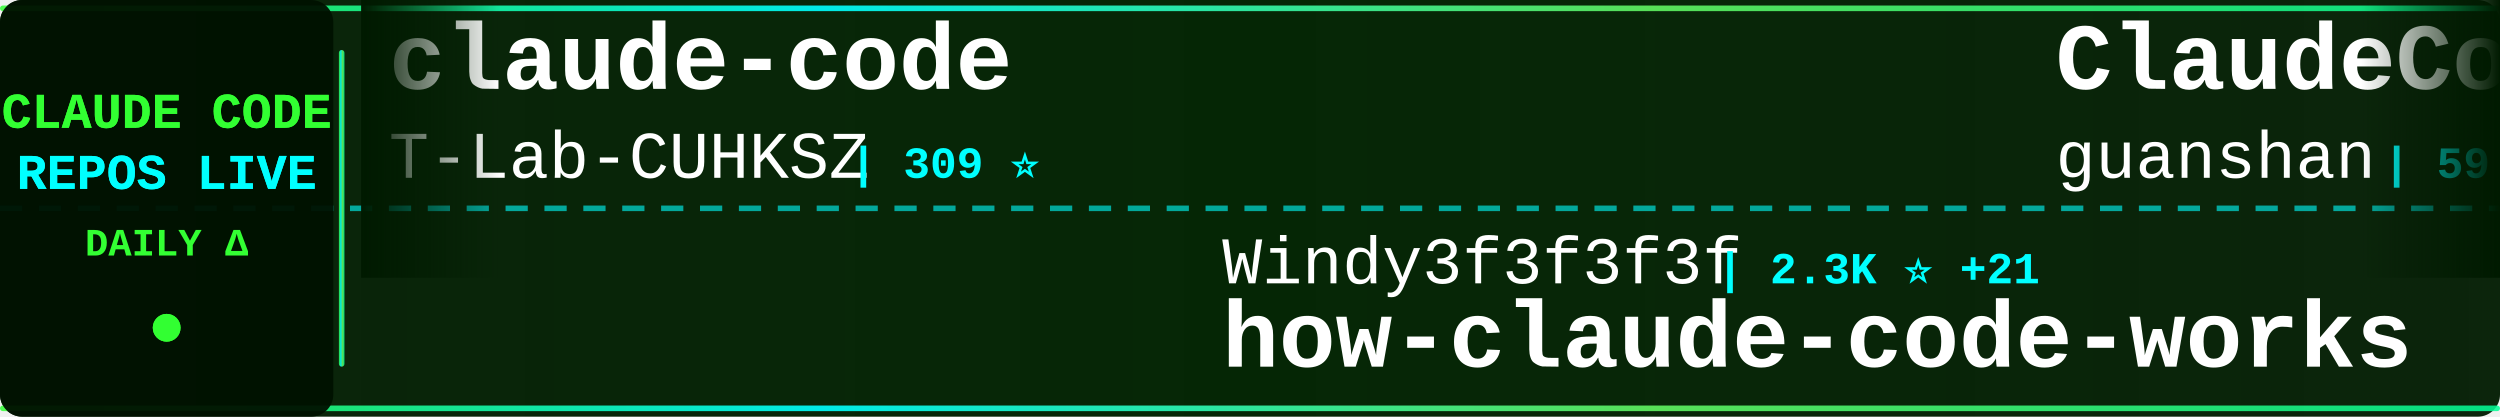
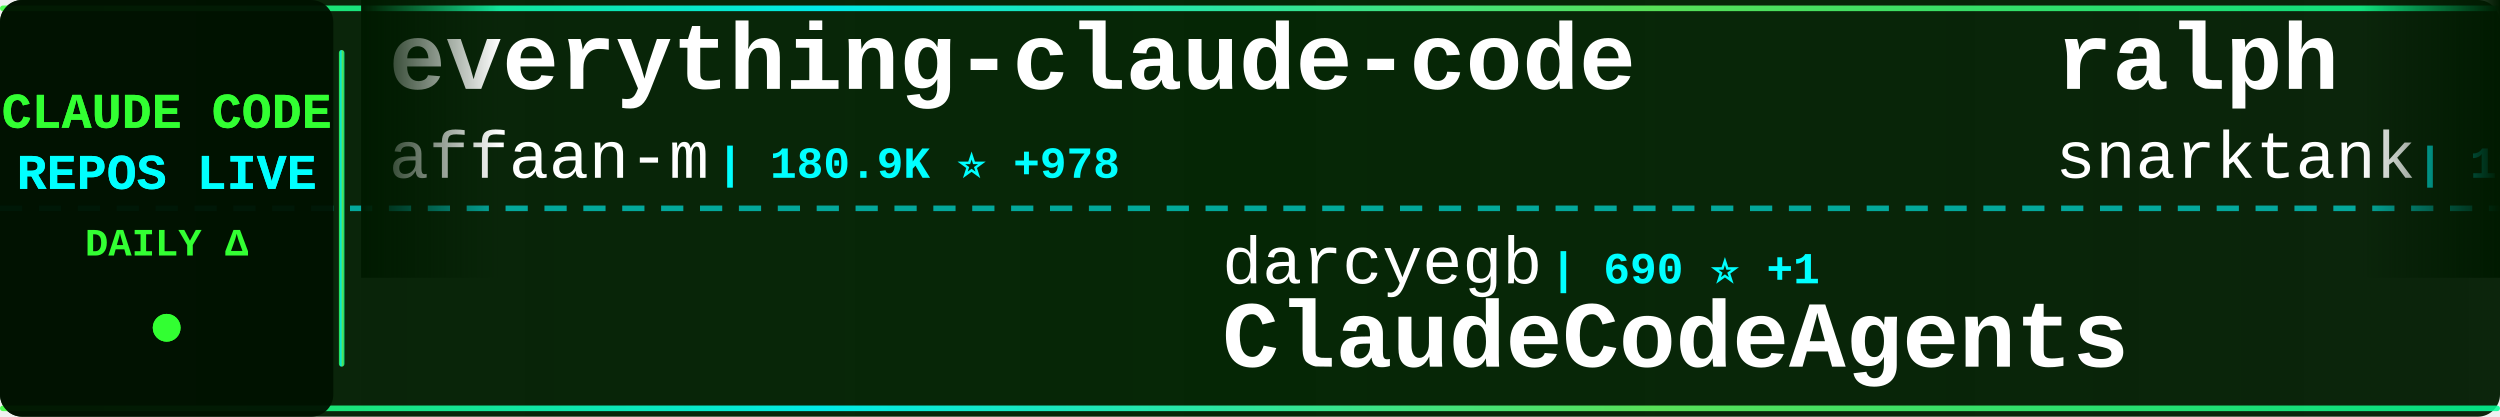
<svg xmlns="http://www.w3.org/2000/svg" width="900" height="150">
  <defs>
    <linearGradient id="tickerBg" x1="0%" y1="0%" x2="100%" y2="0%">
      <stop offset="0%" style="stop-color:#001a00;stop-opacity:0.95" />
      <stop offset="50%" style="stop-color:#002200;stop-opacity:0.98" />
      <stop offset="100%" style="stop-color:#001a00;stop-opacity:0.95" />
    </linearGradient>
    <linearGradient id="borderGrad" x1="0%" y1="0%" x2="100%" y2="0%">
      <stop offset="0%" style="stop-color:#33ff33;stop-opacity:0.85">
        <animate attributeName="stop-opacity" values="0.85;1;0.85" dur="2s" repeatCount="indefinite" />
      </stop>
      <stop offset="33%" style="stop-color:#00ffff;stop-opacity:0.9">
        <animate attributeName="stop-opacity" values="0.9;1;0.9" dur="2.2s" repeatCount="indefinite" />
      </stop>
      <stop offset="66%" style="stop-color:#66ff66;stop-opacity:0.85">
        <animate attributeName="stop-opacity" values="0.85;1;0.85" dur="1.8s" repeatCount="indefinite" />
      </stop>
      <stop offset="100%" style="stop-color:#00ff99;stop-opacity:0.85">
        <animate attributeName="stop-opacity" values="0.85;1;0.85" dur="2s" repeatCount="indefinite" />
      </stop>
    </linearGradient>
    <filter id="textGlow">
      <feGaussianBlur stdDeviation="0.1" result="coloredBlur" />
      <feMerge>
        <feMergeNode in="coloredBlur" />
        <feMergeNode in="SourceGraphic" />
      </feMerge>
    </filter>
    <filter id="metricGlow">
      <feGaussianBlur stdDeviation="0.2" result="coloredBlur" />
      <feMerge>
        <feMergeNode in="coloredBlur" />
        <feMergeNode in="SourceGraphic" />
      </feMerge>
    </filter>
    <linearGradient id="leftFade" x1="0%" y1="0%" x2="100%" y2="0%">
      <stop offset="0%" style="stop-color:#001a00;stop-opacity:1" />
      <stop offset="100%" style="stop-color:#001a00;stop-opacity:0" />
    </linearGradient>
    <linearGradient id="rightFade" x1="0%" y1="0%" x2="100%" y2="0%">
      <stop offset="0%" style="stop-color:#001a00;stop-opacity:0" />
      <stop offset="100%" style="stop-color:#001a00;stop-opacity:1" />
    </linearGradient>
  </defs>
  <rect width="900" height="150" fill="url(#tickerBg)" rx="8" />
  <rect x="0" y="2" width="900" height="2" fill="url(#borderGrad)" rx="1" />
  <rect x="0" y="146" width="900" height="2" fill="url(#borderGrad)" rx="1" />
  <line x1="0" y1="75" x2="900" y2="75" stroke="#00ffff" stroke-width="2" stroke-dasharray="8 6" opacity="0.6" />
  <rect x="0" y="0" width="120" height="150" fill="#001100" opacity="0.95" rx="8" />
  <text x="60" y="46" font-family="'Courier New', monospace" font-size="18" font-weight="bold" fill="#33ff33" text-anchor="middle" filter="url(#textGlow)">
    CLAUDE CODE
  </text>
  <text x="60" y="68" font-family="'Courier New', monospace" font-size="18" font-weight="bold" fill="#00ffff" text-anchor="middle" filter="url(#textGlow)">
    REPOS LIVE
  </text>
  <text x="60" y="92" font-family="'Courier New', monospace" font-size="14" font-weight="bold" fill="#33ff33" text-anchor="middle">
    DAILY Δ
  </text>
  <circle cx="60" cy="118" r="5" fill="#33ff33" filter="url(#metricGlow)">
    <animate attributeName="r" values="4;6;4" dur="1.5s" repeatCount="indefinite" />
    <animate attributeName="opacity" values="0.6;1;0.6" dur="1.5s" repeatCount="indefinite" />
  </circle>
  <rect x="122" y="18" width="2" height="114" fill="url(#borderGrad)" rx="1" />
  <clipPath id="tickerClip">
    <rect x="130" y="0" width="770" height="150" />
  </clipPath>
  <g clip-path="url(#tickerClip)">
    <g id="tickerItems">
      <animateTransform attributeName="transform" attributeType="XML" type="translate" from="0 0" to="-3000 0" dur="54s" repeatCount="indefinite" />
      <g transform="translate(0, 0)">
-         <text x="140" y="32" font-family="'Courier New', monospace" font-size="34" font-weight="bold" fill="#ffffff">claude-code</text>
-         <text x="140" y="64" font-family="'Courier New', monospace" font-size="24" font-weight="normal" fill="#ffffff" opacity="1.0">T-Lab-CUHKSZ</text>
-         <text x="306" y="64" font-family="'Courier New', monospace" font-size="16" font-weight="bold" fill="#00ffff"> | 309 ⭐</text>
+         <text x="140" y="32" font-family="'Courier New', monospace" font-size="34" font-weight="bold" fill="#ffffff">everything-claude-code</text>
+         <text x="140" y="64" font-family="'Courier New', monospace" font-size="24" font-weight="normal" fill="#ffffff" opacity="1.0">affaan-m</text>
+         <text x="258" y="64" font-family="'Courier New', monospace" font-size="16" font-weight="bold" fill="#00ffff"> | 180.9K ⭐ +978</text>
      </g>
      <g transform="translate(300, 0)">
-         <text x="140" y="102" font-family="'Courier New', monospace" font-size="24" font-weight="normal" fill="#ffffff" opacity="1.0">Windy3f3f3f3f</text>
-         <text x="318" y="102" font-family="'Courier New', monospace" font-size="16" font-weight="bold" fill="#00ffff"> | 2.3K ⭐ +21</text>
-         <text x="140" y="132" font-family="'Courier New', monospace" font-size="34" font-weight="bold" fill="#ffffff">how-claude-code-works</text>
+         <text x="140" y="102" font-family="'Courier New', monospace" font-size="24" font-weight="normal" fill="#ffffff" opacity="1.0">darcyegb</text>
+         <text x="258" y="102" font-family="'Courier New', monospace" font-size="16" font-weight="bold" fill="#00ffff"> | 690 ⭐ +1</text>
+         <text x="140" y="132" font-family="'Courier New', monospace" font-size="34" font-weight="bold" fill="#ffffff">ClaudeCodeAgents</text>
      </g>
      <g transform="translate(600, 0)">
-         <text x="140" y="32" font-family="'Courier New', monospace" font-size="34" font-weight="bold" fill="#ffffff">ClaudeCode</text>
-         <text x="140" y="64" font-family="'Courier New', monospace" font-size="24" font-weight="normal" fill="#ffffff" opacity="1.0">guanshan</text>
-         <text x="258" y="64" font-family="'Courier New', monospace" font-size="16" font-weight="bold" fill="#00ffff"> | 59 ⭐</text>
+         <text x="140" y="32" font-family="'Courier New', monospace" font-size="34" font-weight="bold" fill="#ffffff">ralph</text>
+         <text x="140" y="64" font-family="'Courier New', monospace" font-size="24" font-weight="normal" fill="#ffffff" opacity="1.0">snarktank</text>
+         <text x="270" y="64" font-family="'Courier New', monospace" font-size="16" font-weight="bold" fill="#00ffff"> | 19.0K ⭐ +64</text>
      </g>
      <g transform="translate(900, 0)">
-         <text x="140" y="102" font-family="'Courier New', monospace" font-size="24" font-weight="normal" fill="#ffffff" opacity="1.0">ponponon</text>
-         <text x="258" y="102" font-family="'Courier New', monospace" font-size="16" font-weight="bold" fill="#00ffff"> | 2.2K ⭐ +1</text>
-         <text x="140" y="132" font-family="'Courier New', monospace" font-size="34" font-weight="bold" fill="#ffffff">claude_code_src</text>
+         <text x="140" y="102" font-family="'Courier New', monospace" font-size="24" font-weight="normal" fill="#ffffff" opacity="1.0">zstmfhy</text>
+         <text x="246" y="102" font-family="'Courier New', monospace" font-size="16" font-weight="bold" fill="#00ffff"> | 189 ⭐</text>
+         <text x="140" y="132" font-family="'Courier New', monospace" font-size="34" font-weight="bold" fill="#ffffff">Claude-code</text>
      </g>
      <g transform="translate(1200, 0)">
-         <text x="140" y="32" font-family="'Courier New', monospace" font-size="34" font-weight="bold" fill="#ffffff">claude-code-my-workflow</text>
-         <text x="140" y="64" font-family="'Courier New', monospace" font-size="24" font-weight="normal" fill="#ffffff" opacity="1.0">pedrohcgs</text>
-         <text x="270" y="64" font-family="'Courier New', monospace" font-size="16" font-weight="bold" fill="#00ffff"> | 1.1K ⭐ +2</text>
+         <text x="140" y="32" font-family="'Courier New', monospace" font-size="34" font-weight="bold" fill="#ffffff">claude-code-webui</text>
+         <text x="140" y="64" font-family="'Courier New', monospace" font-size="24" font-weight="normal" fill="#ffffff" opacity="1.0">sugyan</text>
+         <text x="234" y="64" font-family="'Courier New', monospace" font-size="16" font-weight="bold" fill="#00ffff"> | 1.1K ⭐ +2</text>
      </g>
      <g transform="translate(1500, 0)">
-         <text x="140" y="102" font-family="'Courier New', monospace" font-size="24" font-weight="normal" fill="#ffffff" opacity="1.0">musistudio</text>
-         <text x="282" y="102" font-family="'Courier New', monospace" font-size="16" font-weight="bold" fill="#00ffff"> | 33.9K ⭐ +48</text>
-         <text x="140" y="132" font-family="'Courier New', monospace" font-size="34" font-weight="bold" fill="#ffffff">claude-code-router</text>
+         <text x="140" y="102" font-family="'Courier New', monospace" font-size="24" font-weight="normal" fill="#ffffff" opacity="1.0">xorespesp</text>
+         <text x="270" y="102" font-family="'Courier New', monospace" font-size="16" font-weight="bold" fill="#00ffff"> | 223 ⭐</text>
+         <text x="140" y="132" font-family="'Courier New', monospace" font-size="34" font-weight="bold" fill="#ffffff">claude-code</text>
      </g>
      <g transform="translate(1800, 0)">
-         <text x="140" y="32" font-family="'Courier New', monospace" font-size="34" font-weight="bold" fill="#ffffff">claude-code-from-source</text>
-         <text x="140" y="64" font-family="'Courier New', monospace" font-size="24" font-weight="normal" fill="#ffffff" opacity="1.0">alejandrobalderas</text>
-         <text x="366" y="64" font-family="'Courier New', monospace" font-size="16" font-weight="bold" fill="#00ffff"> | 1.9K ⭐ +2</text>
+         <text x="140" y="32" font-family="'Courier New', monospace" font-size="34" font-weight="bold" fill="#ffffff">Claude-code</text>
+         <text x="140" y="64" font-family="'Courier New', monospace" font-size="24" font-weight="normal" fill="#ffffff" opacity="1.0">fazxes</text>
+         <text x="234" y="64" font-family="'Courier New', monospace" font-size="16" font-weight="bold" fill="#00ffff"> | 215 ⭐</text>
      </g>
      <g transform="translate(2100, 0)">
-         <text x="140" y="102" font-family="'Courier New', monospace" font-size="24" font-weight="normal" fill="#ffffff" opacity="1.0">sugyan</text>
-         <text x="234" y="102" font-family="'Courier New', monospace" font-size="16" font-weight="bold" fill="#00ffff"> | 1.1K ⭐ +2</text>
-         <text x="140" y="132" font-family="'Courier New', monospace" font-size="34" font-weight="bold" fill="#ffffff">claude-code-webui</text>
+         <text x="140" y="102" font-family="'Courier New', monospace" font-size="24" font-weight="normal" fill="#ffffff" opacity="1.0">alejandrobalderas</text>
+         <text x="366" y="102" font-family="'Courier New', monospace" font-size="16" font-weight="bold" fill="#00ffff"> | 1.9K ⭐</text>
+         <text x="140" y="132" font-family="'Courier New', monospace" font-size="34" font-weight="bold" fill="#ffffff">claude-code-from-source</text>
      </g>
      <g transform="translate(2400, 0)">
-         <text x="140" y="32" font-family="'Courier New', monospace" font-size="34" font-weight="bold" fill="#ffffff">claude-code-tips</text>
-         <text x="140" y="64" font-family="'Courier New', monospace" font-size="24" font-weight="normal" fill="#ffffff" opacity="1.0">ykdojo</text>
-         <text x="234" y="64" font-family="'Courier New', monospace" font-size="16" font-weight="bold" fill="#00ffff"> | 8.2K ⭐ +15</text>
+         <text x="140" y="32" font-family="'Courier New', monospace" font-size="34" font-weight="bold" fill="#ffffff">free-claude-code</text>
+         <text x="140" y="64" font-family="'Courier New', monospace" font-size="24" font-weight="normal" fill="#ffffff" opacity="1.0">Alishahryar1</text>
+         <text x="306" y="64" font-family="'Courier New', monospace" font-size="16" font-weight="bold" fill="#00ffff"> | 24.2K ⭐ +312</text>
      </g>
      <g transform="translate(2700, 0)">
-         <text x="140" y="102" font-family="'Courier New', monospace" font-size="24" font-weight="normal" fill="#ffffff" opacity="1.0">Donchitos</text>
-         <text x="270" y="102" font-family="'Courier New', monospace" font-size="16" font-weight="bold" fill="#00ffff"> | 18.5K ⭐ +203</text>
-         <text x="140" y="132" font-family="'Courier New', monospace" font-size="34" font-weight="bold" fill="#ffffff">Claude-Code-Game-Studios</text>
+         <text x="140" y="102" font-family="'Courier New', monospace" font-size="24" font-weight="normal" fill="#ffffff" opacity="1.0">anthropics</text>
+         <text x="282" y="102" font-family="'Courier New', monospace" font-size="16" font-weight="bold" fill="#00ffff"> | 133.3K ⭐ +644</text>
+         <text x="140" y="132" font-family="'Courier New', monospace" font-size="34" font-weight="bold" fill="#ffffff">skills</text>
      </g>
      <g transform="translate(3000, 0)">
-         <text x="140" y="32" font-family="'Courier New', monospace" font-size="34" font-weight="bold" fill="#ffffff">claude-code</text>
-         <text x="140" y="64" font-family="'Courier New', monospace" font-size="24" font-weight="normal" fill="#ffffff" opacity="1.0">T-Lab-CUHKSZ</text>
-         <text x="306" y="64" font-family="'Courier New', monospace" font-size="16" font-weight="bold" fill="#00ffff"> | 309 ⭐</text>
+         <text x="140" y="32" font-family="'Courier New', monospace" font-size="34" font-weight="bold" fill="#ffffff">everything-claude-code</text>
+         <text x="140" y="64" font-family="'Courier New', monospace" font-size="24" font-weight="normal" fill="#ffffff" opacity="1.0">affaan-m</text>
+         <text x="258" y="64" font-family="'Courier New', monospace" font-size="16" font-weight="bold" fill="#00ffff"> | 180.9K ⭐ +978</text>
      </g>
      <g transform="translate(3300, 0)">
-         <text x="140" y="102" font-family="'Courier New', monospace" font-size="24" font-weight="normal" fill="#ffffff" opacity="1.0">Windy3f3f3f3f</text>
-         <text x="318" y="102" font-family="'Courier New', monospace" font-size="16" font-weight="bold" fill="#00ffff"> | 2.3K ⭐ +21</text>
-         <text x="140" y="132" font-family="'Courier New', monospace" font-size="34" font-weight="bold" fill="#ffffff">how-claude-code-works</text>
+         <text x="140" y="102" font-family="'Courier New', monospace" font-size="24" font-weight="normal" fill="#ffffff" opacity="1.0">darcyegb</text>
+         <text x="258" y="102" font-family="'Courier New', monospace" font-size="16" font-weight="bold" fill="#00ffff"> | 690 ⭐ +1</text>
+         <text x="140" y="132" font-family="'Courier New', monospace" font-size="34" font-weight="bold" fill="#ffffff">ClaudeCodeAgents</text>
      </g>
      <g transform="translate(3600, 0)">
-         <text x="140" y="32" font-family="'Courier New', monospace" font-size="34" font-weight="bold" fill="#ffffff">ClaudeCode</text>
-         <text x="140" y="64" font-family="'Courier New', monospace" font-size="24" font-weight="normal" fill="#ffffff" opacity="1.0">guanshan</text>
-         <text x="258" y="64" font-family="'Courier New', monospace" font-size="16" font-weight="bold" fill="#00ffff"> | 59 ⭐</text>
+         <text x="140" y="32" font-family="'Courier New', monospace" font-size="34" font-weight="bold" fill="#ffffff">ralph</text>
+         <text x="140" y="64" font-family="'Courier New', monospace" font-size="24" font-weight="normal" fill="#ffffff" opacity="1.0">snarktank</text>
+         <text x="270" y="64" font-family="'Courier New', monospace" font-size="16" font-weight="bold" fill="#00ffff"> | 19.0K ⭐ +64</text>
      </g>
      <g transform="translate(3900, 0)">
-         <text x="140" y="102" font-family="'Courier New', monospace" font-size="24" font-weight="normal" fill="#ffffff" opacity="1.0">ponponon</text>
-         <text x="258" y="102" font-family="'Courier New', monospace" font-size="16" font-weight="bold" fill="#00ffff"> | 2.2K ⭐ +1</text>
-         <text x="140" y="132" font-family="'Courier New', monospace" font-size="34" font-weight="bold" fill="#ffffff">claude_code_src</text>
+         <text x="140" y="102" font-family="'Courier New', monospace" font-size="24" font-weight="normal" fill="#ffffff" opacity="1.0">zstmfhy</text>
+         <text x="246" y="102" font-family="'Courier New', monospace" font-size="16" font-weight="bold" fill="#00ffff"> | 189 ⭐</text>
+         <text x="140" y="132" font-family="'Courier New', monospace" font-size="34" font-weight="bold" fill="#ffffff">Claude-code</text>
      </g>
    </g>
  </g>
  <rect x="130" y="0" width="50" height="100" fill="url(#leftFade)" />
  <rect x="850" y="0" width="50" height="100" fill="url(#rightFade)" />
</svg>
